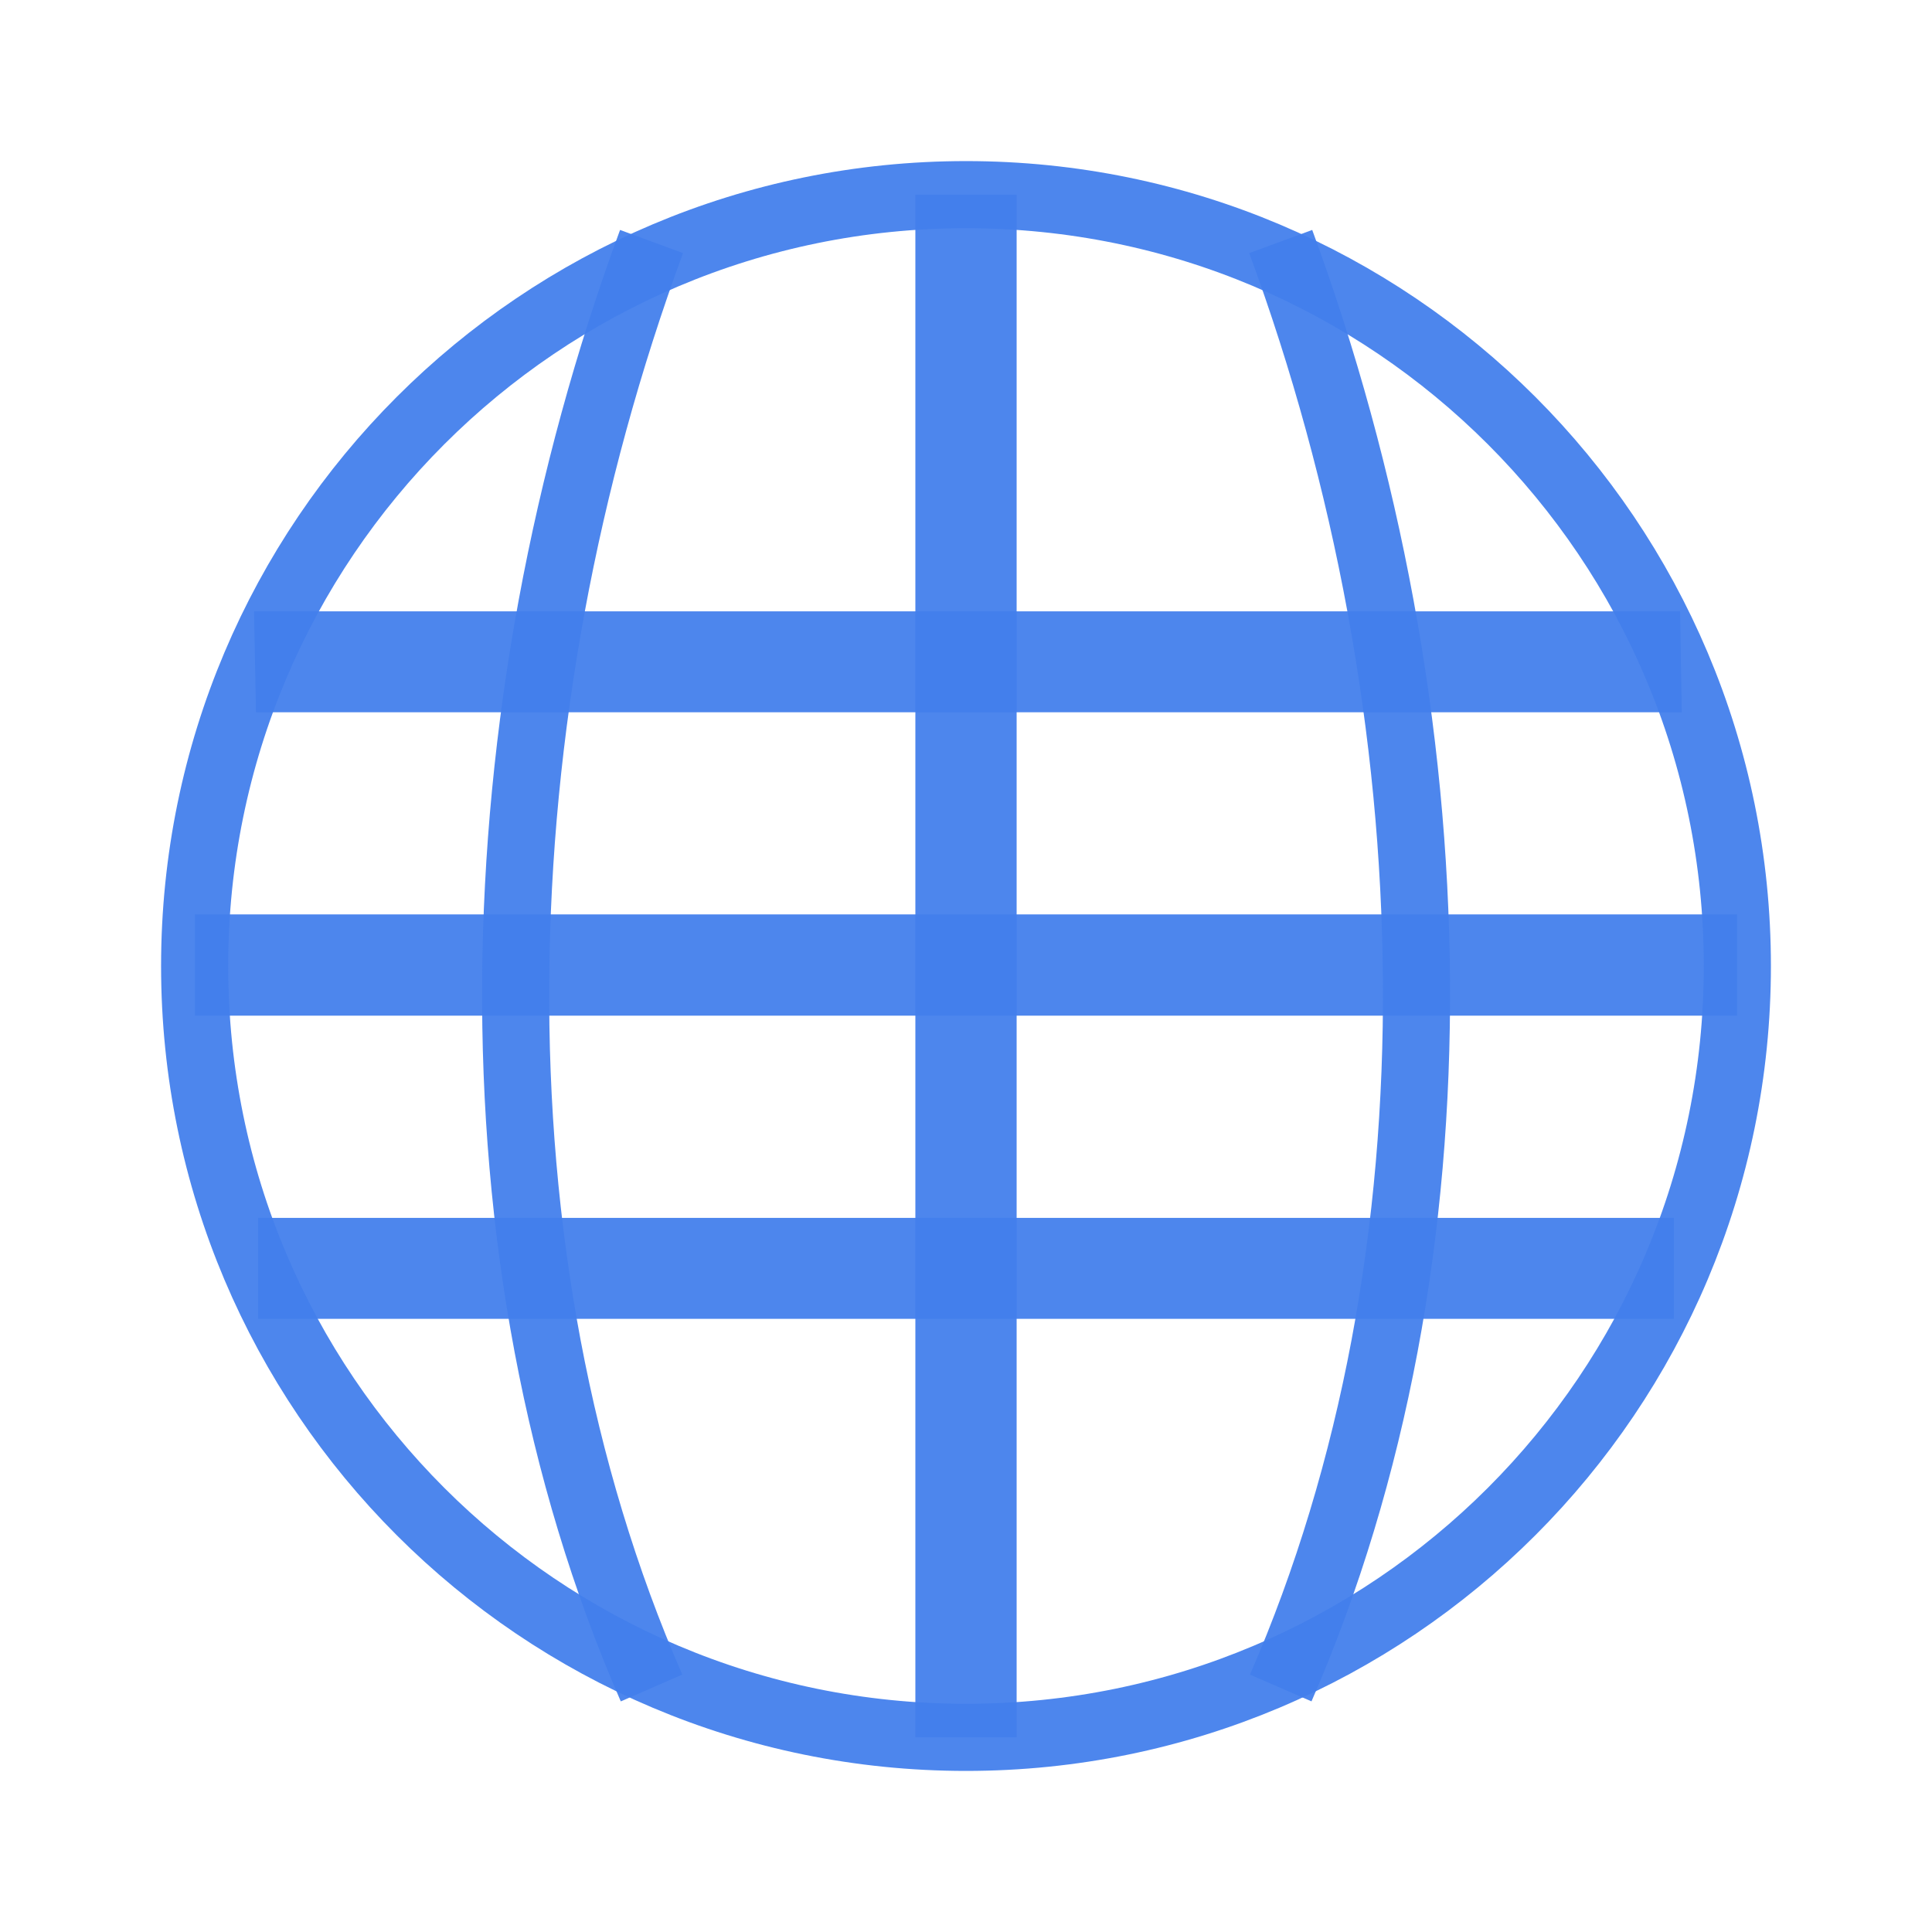
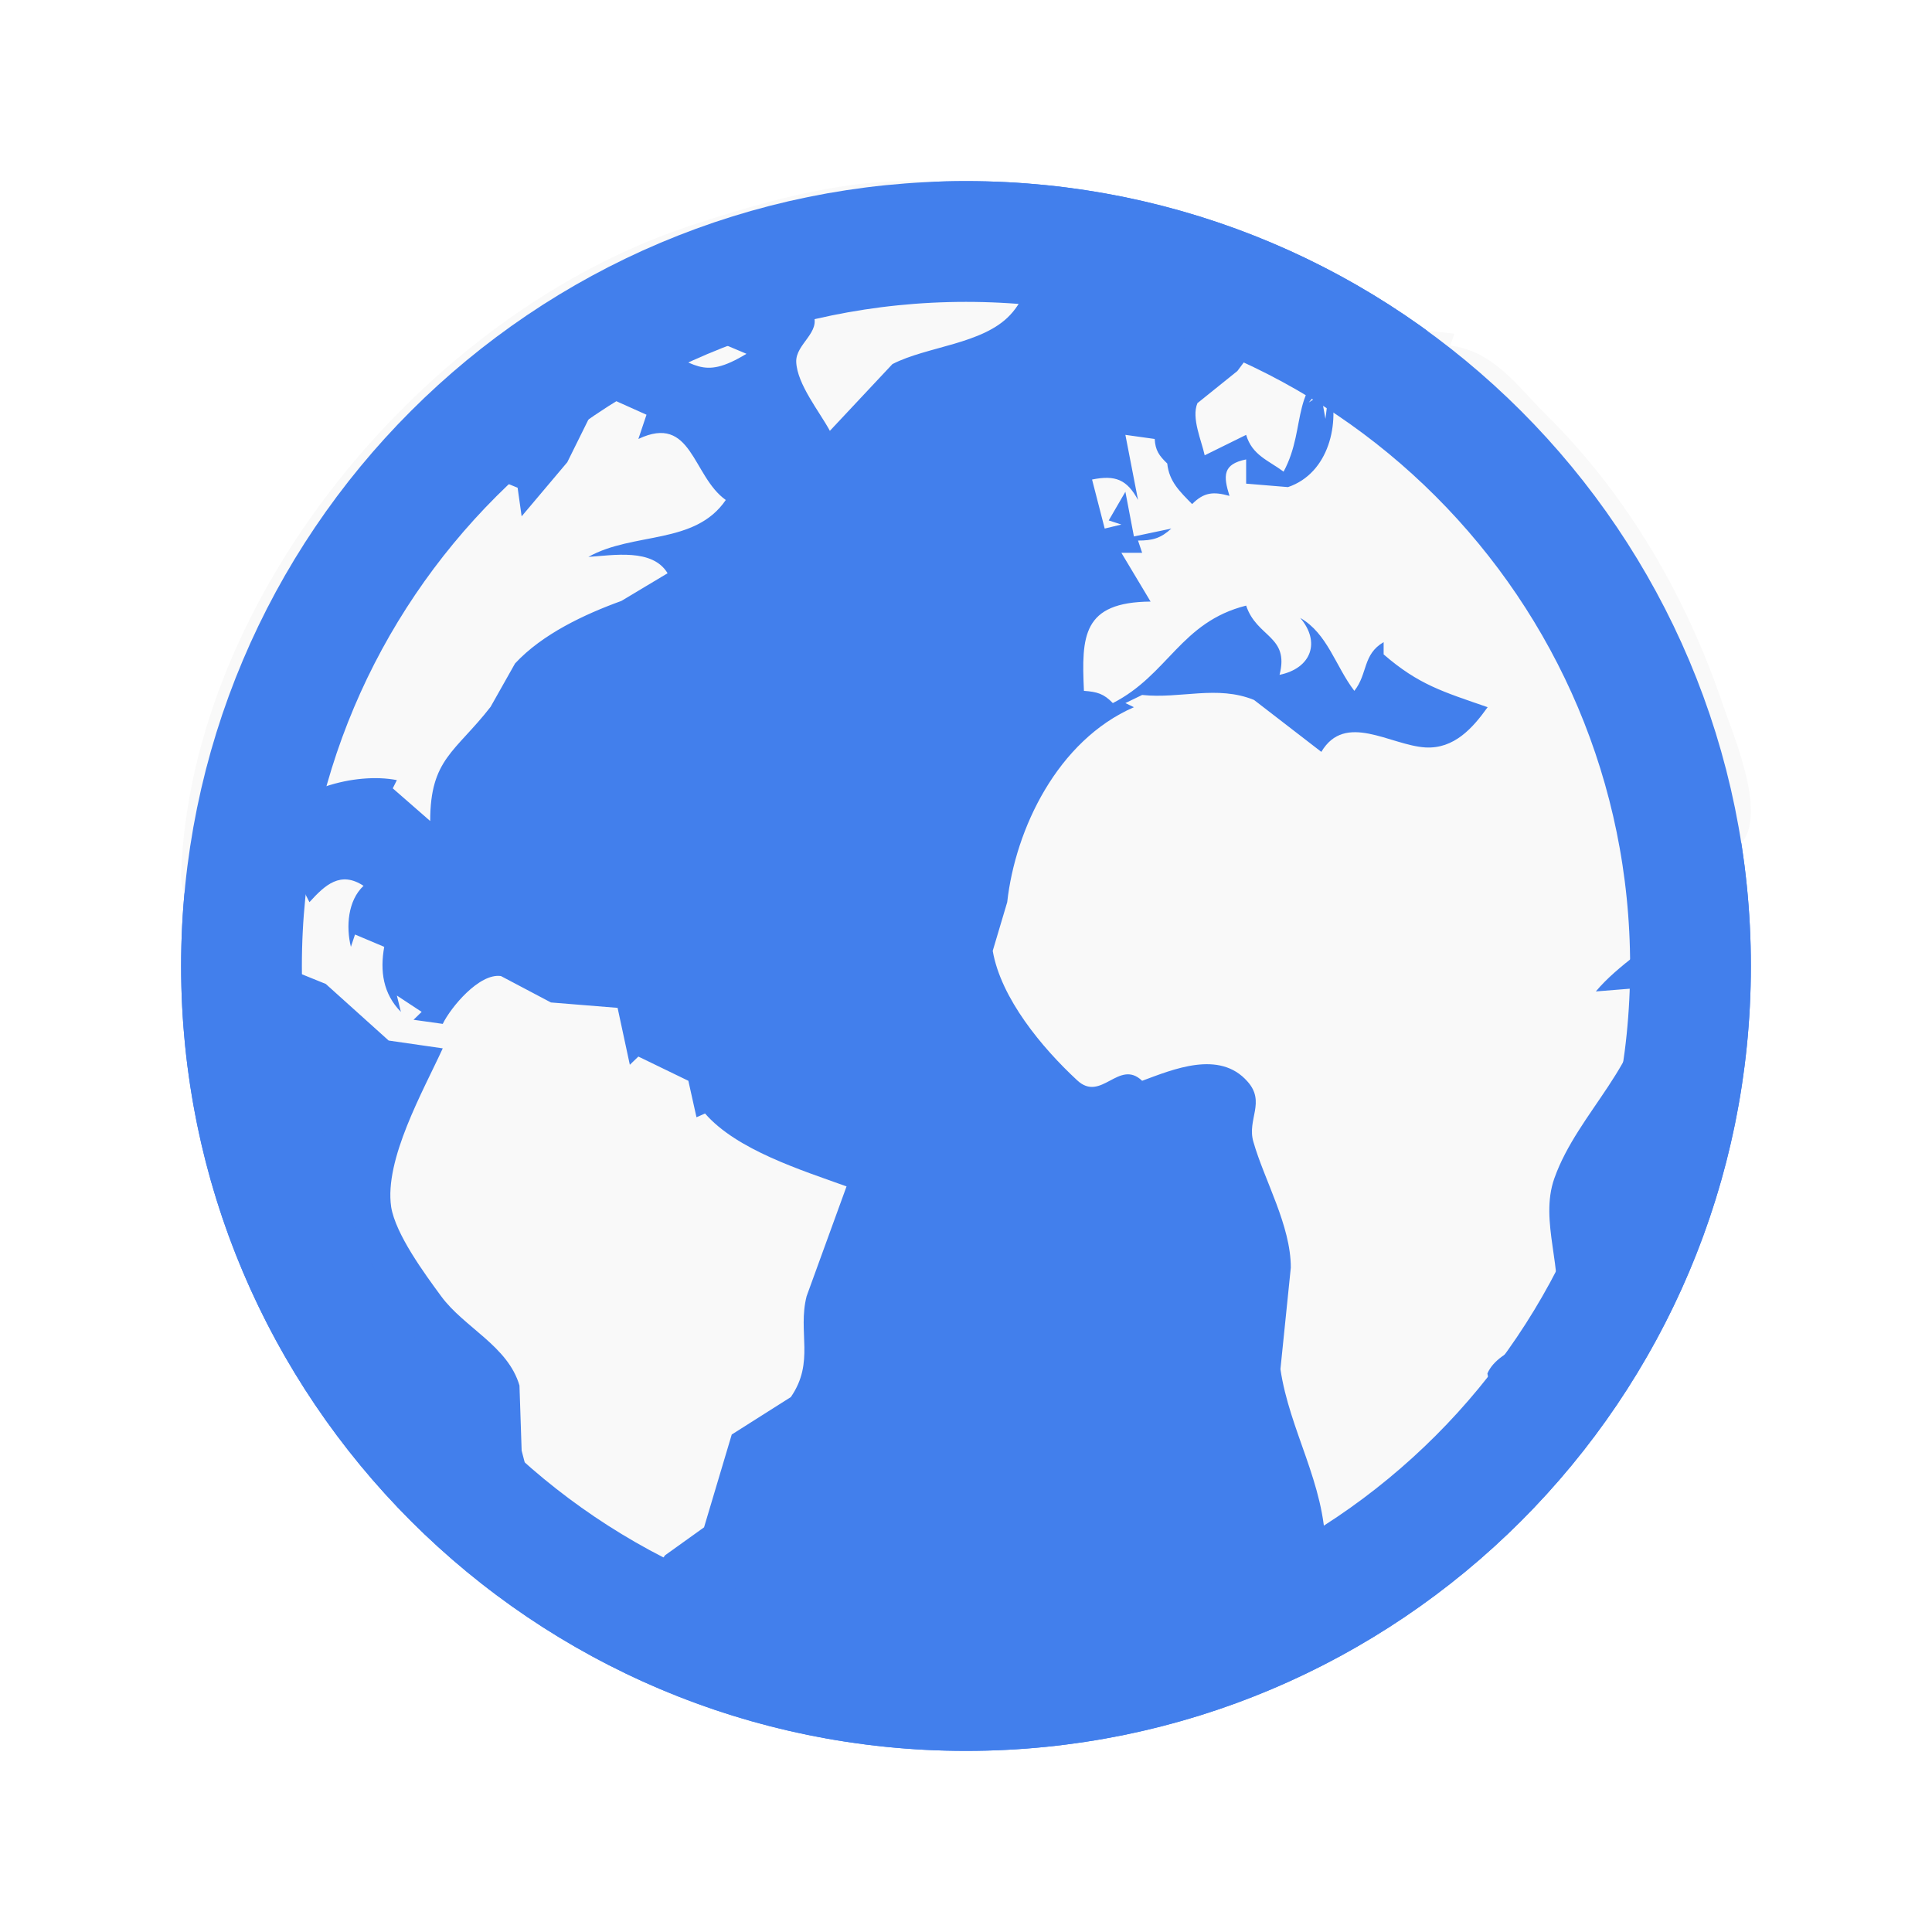
<svg xmlns="http://www.w3.org/2000/svg" width="24" height="24" viewBox="0 0 24 24">
-   <g style="fill:#427fec;fill-opacity:.941">
-     <path d="M 3.156 7.594 L 3.18 8.848 L 20.891 8.848 L 20.871 7.594 Z " />
-     <path d="M 2.422 11.359 L 2.422 12.617 L 21.578 12.617 L 21.578 11.359 Z " />
-     <path d="M 3.207 15.129 L 3.207 16.383 L 20.793 16.383 L 20.793 15.129 Z " />
-     <path d="M 11.371 2.418 L 11.371 21.582 L 12.629 21.582 L 12.629 2.418 Z " />
-   </g>
-   <g style="fill:none;stroke:#427fec;stroke-opacity:.941">
-     <g style="stroke-width:8.153">
-       <path d="M 89.771 7.725 C 66.881 -44.78 68.639 -110.621 89.771 -168.056 " transform="matrix(.10222 0 0 .10222 -1.08286 20.17906)" />
-       <path d="M 166.236 7.725 C 189.087 -44.78 187.368 -110.621 166.236 -168.056 " transform="matrix(.10222 0 0 .10222 -1.08286 20.17906)" />
-     </g>
-     <path style="stroke-linecap:round;stroke-width:.792" d="M 33.055 27.316 C 33.055 32.348 28.984 36.419 23.952 36.419 C 18.924 36.419 14.849 32.348 14.849 27.316 C 14.849 22.288 18.924 18.213 23.952 18.213 C 28.984 18.213 33.055 22.288 33.055 27.316 Z " transform="matrix(1.05263 0 0 1.05263 -13.21264 -16.75359)" />
-   </g>
+   <path style="fill:#427fec;fill-rule:evenodd" d="M 12 2.25 C 17.387 2.25 21.75 6.613 21.75 12 C 21.75 17.387 17.387 21.75 12 21.75 C 6.613 21.75 2.25 17.387 2.25 12 C 2.25 6.613 6.613 2.25 12 2.25 Z " />
+   <path style="fill:#f9f9f9" d="M 2.809 12.266 L 2.91 11.762 L 4.047 12.223 L 4.828 12.926 L 5.5 13.023 C 5.258 13.551 4.773 14.402 4.859 14.992 C 4.914 15.332 5.273 15.82 5.48 16.102 C 5.766 16.492 6.309 16.719 6.453 17.211 L 6.48 18.02 L 6.637 18.625 C 6.605 18.879 6.359 19.324 6.52 19.562 C 6.699 19.824 7.363 20.156 7.672 20.238 C 7.965 20.316 7.996 20.016 7.879 19.836 L 8.262 19.32 L 8.746 18.973 L 9.09 17.82 L 9.824 17.355 C 10.125 16.918 9.906 16.551 10.02 16.102 L 10.516 14.738 C 9.953 14.535 9.152 14.285 8.758 13.832 L 8.652 13.879 L 8.551 13.426 L 7.93 13.125 L 7.824 13.227 L 7.672 12.52 L 6.844 12.453 L 6.223 12.125 C 5.953 12.086 5.598 12.516 5.5 12.719 L 5.137 12.668 L 5.238 12.57 L 4.93 12.367 L 4.98 12.57 C 4.758 12.344 4.719 12.062 4.773 11.762 L 4.41 11.609 L 4.359 11.762 C 4.297 11.512 4.32 11.188 4.516 11.004 C 4.23 10.816 4.039 10.992 3.844 11.207 L 3.43 10.398 C 3.316 10.648 3.355 10.895 3.379 11.156 L 3.273 11.156 C 3.25 10.875 3.18 10.566 3.328 10.301 C 3.602 9.801 4.422 9.59 4.93 9.691 L 4.879 9.793 L 5.344 10.199 C 5.344 9.426 5.656 9.344 6.094 8.781 L 6.398 8.242 C 6.738 7.875 7.266 7.629 7.719 7.465 L 8.293 7.121 C 8.105 6.809 7.621 6.898 7.309 6.918 C 7.867 6.605 8.633 6.773 9.016 6.211 C 8.598 5.914 8.598 5.137 7.93 5.453 L 8.031 5.152 L 7.465 4.898 L 7.047 5.742 L 6.48 6.414 L 6.43 6.059 C 6.211 5.961 5.609 5.789 5.598 5.504 C 5.582 5.199 6.555 4.734 6.793 4.547 L 6.688 4.797 L 7.09 4.762 C 7.172 4.711 7.98 3.602 8.086 4.293 C 8.645 4.5 8.707 4.738 9.273 4.395 L 8.91 4.242 C 8.855 3.746 8.402 3.738 7.98 3.738 L 9.324 3.133 C 9.477 3.492 9.945 3.566 10.098 3.895 C 10.207 4.129 9.883 4.27 9.891 4.496 C 9.902 4.773 10.18 5.113 10.309 5.352 L 11.086 4.523 C 11.516 4.301 12.207 4.277 12.547 3.914 C 12.945 3.496 12.727 2.832 13.465 2.832 C 13.312 2.77 13.074 2.723 12.945 2.832 L 12.793 2.68 L 13 2.68 C 12.891 2.535 12.816 2.457 12.637 2.426 C 12.43 2.176 11.949 2.293 11.652 2.266 C 10.621 2.172 9.504 2.496 8.551 2.812 C 5.293 3.898 2.379 7.391 2.25 10.852 C 2.234 11.246 2.578 11.422 2.75 11.723 L 2.809 12.266 M 16.516 3.789 C 16.332 3.934 16.023 4.008 15.793 4.043 L 15.371 4.609 L 14.875 5.008 C 14.797 5.191 14.926 5.473 14.965 5.656 L 15.48 5.402 C 15.555 5.656 15.758 5.719 15.945 5.859 C 16.254 5.289 15.988 4.75 16.723 4.445 L 16.258 5 L 16.41 4.898 L 16.465 5.203 L 16.516 4.797 C 16.652 5.254 16.508 5.879 16 6.051 L 15.48 6.008 L 15.48 5.707 C 15.188 5.766 15.195 5.91 15.273 6.16 C 15.074 6.105 14.957 6.113 14.809 6.262 C 14.652 6.102 14.523 5.98 14.5 5.758 C 14.398 5.66 14.352 5.594 14.344 5.453 L 13.98 5.402 L 14.137 6.211 C 14 5.957 13.855 5.898 13.566 5.957 L 13.723 6.566 L 13.93 6.516 L 13.773 6.465 L 13.98 6.109 L 14.086 6.664 L 14.551 6.566 C 14.418 6.688 14.316 6.715 14.137 6.715 L 14.188 6.867 L 13.93 6.867 L 14.293 7.473 C 13.445 7.48 13.434 7.902 13.465 8.582 C 13.629 8.594 13.711 8.617 13.824 8.734 C 14.512 8.383 14.668 7.727 15.48 7.523 C 15.613 7.922 16.02 7.898 15.895 8.383 C 16.293 8.301 16.406 7.973 16.152 7.676 C 16.492 7.871 16.59 8.277 16.824 8.582 C 16.992 8.371 16.926 8.129 17.188 7.977 L 17.188 8.129 C 17.625 8.508 17.93 8.594 18.48 8.785 C 18.293 9.047 18.062 9.305 17.707 9.285 C 17.27 9.258 16.711 8.84 16.414 9.34 L 15.578 8.695 C 15.117 8.508 14.664 8.684 14.188 8.633 L 13.98 8.734 L 14.086 8.785 C 13.137 9.199 12.613 10.297 12.512 11.207 L 12.332 11.812 C 12.434 12.402 12.945 13.016 13.379 13.418 C 13.68 13.703 13.898 13.148 14.188 13.426 C 14.57 13.285 15.148 13.039 15.496 13.434 C 15.727 13.691 15.488 13.906 15.57 14.184 C 15.707 14.664 16.035 15.223 16.035 15.746 L 15.906 17.008 C 16.02 17.777 16.457 18.426 16.465 19.23 C 17.098 19.164 17.812 18.855 18.164 18.32 L 18.312 17.871 L 18.574 17.559 L 18.477 17.062 C 18.625 16.719 19.223 16.68 19.312 16.301 C 19.438 15.785 19.117 15.176 19.309 14.637 C 19.602 13.809 20.426 13.203 20.445 12.266 L 19.824 12.316 C 20.383 11.648 21.566 11.312 20.965 10.297 L 20.707 10.602 L 20.602 10.602 C 20.402 10.191 20.086 10.148 20.086 9.641 C 20.57 10.051 21.07 10.062 21.531 10.551 C 22.035 10.285 21.531 9.133 21.395 8.734 C 20.945 7.406 20.215 6.148 19.207 5.152 C 18.844 4.793 18.559 4.363 18.016 4.293 L 18.066 4.145 C 17.648 4.09 16.945 4.086 16.617 3.789 Z " />
+   <path style="fill:none;stroke:#427fec" d="M 8 2 C 11.315 2 14 4.685 14 8 C 14 11.315 11.315 14 8 14 C 4.685 14 2 11.315 2 8 C 2 4.685 4.685 2 8 2 Z " transform="scale(1.5)" />
</svg>
